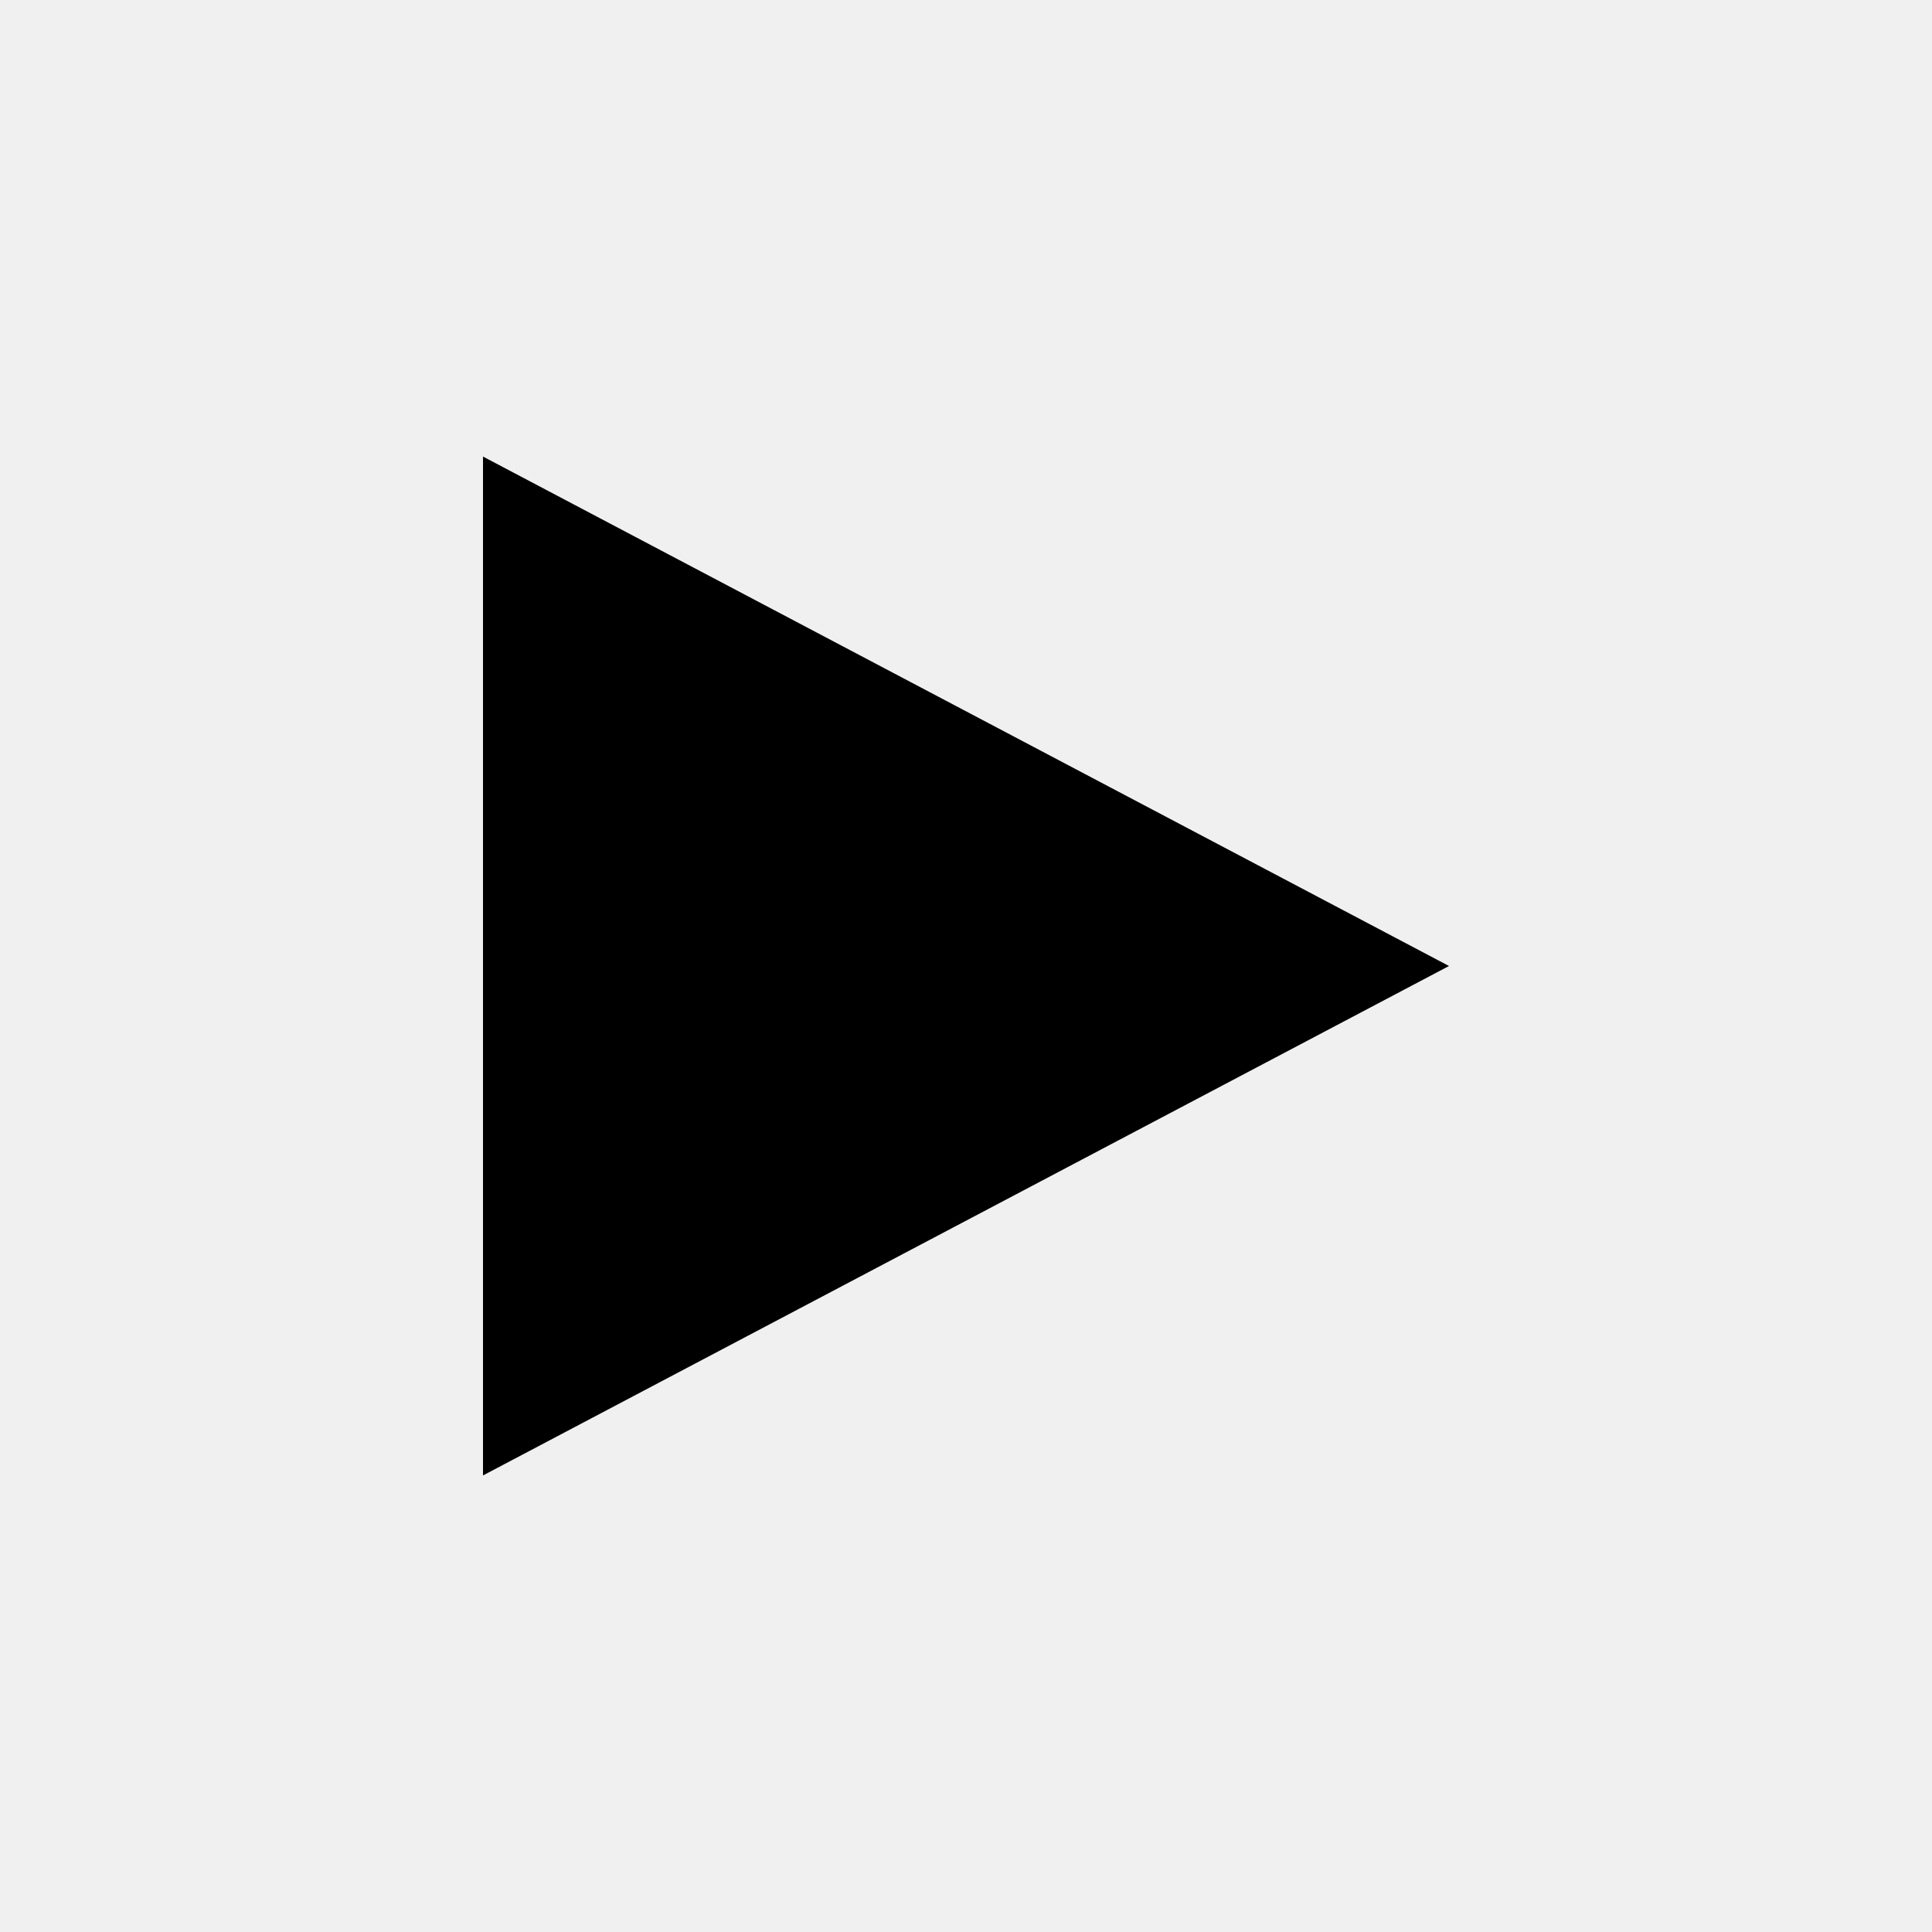
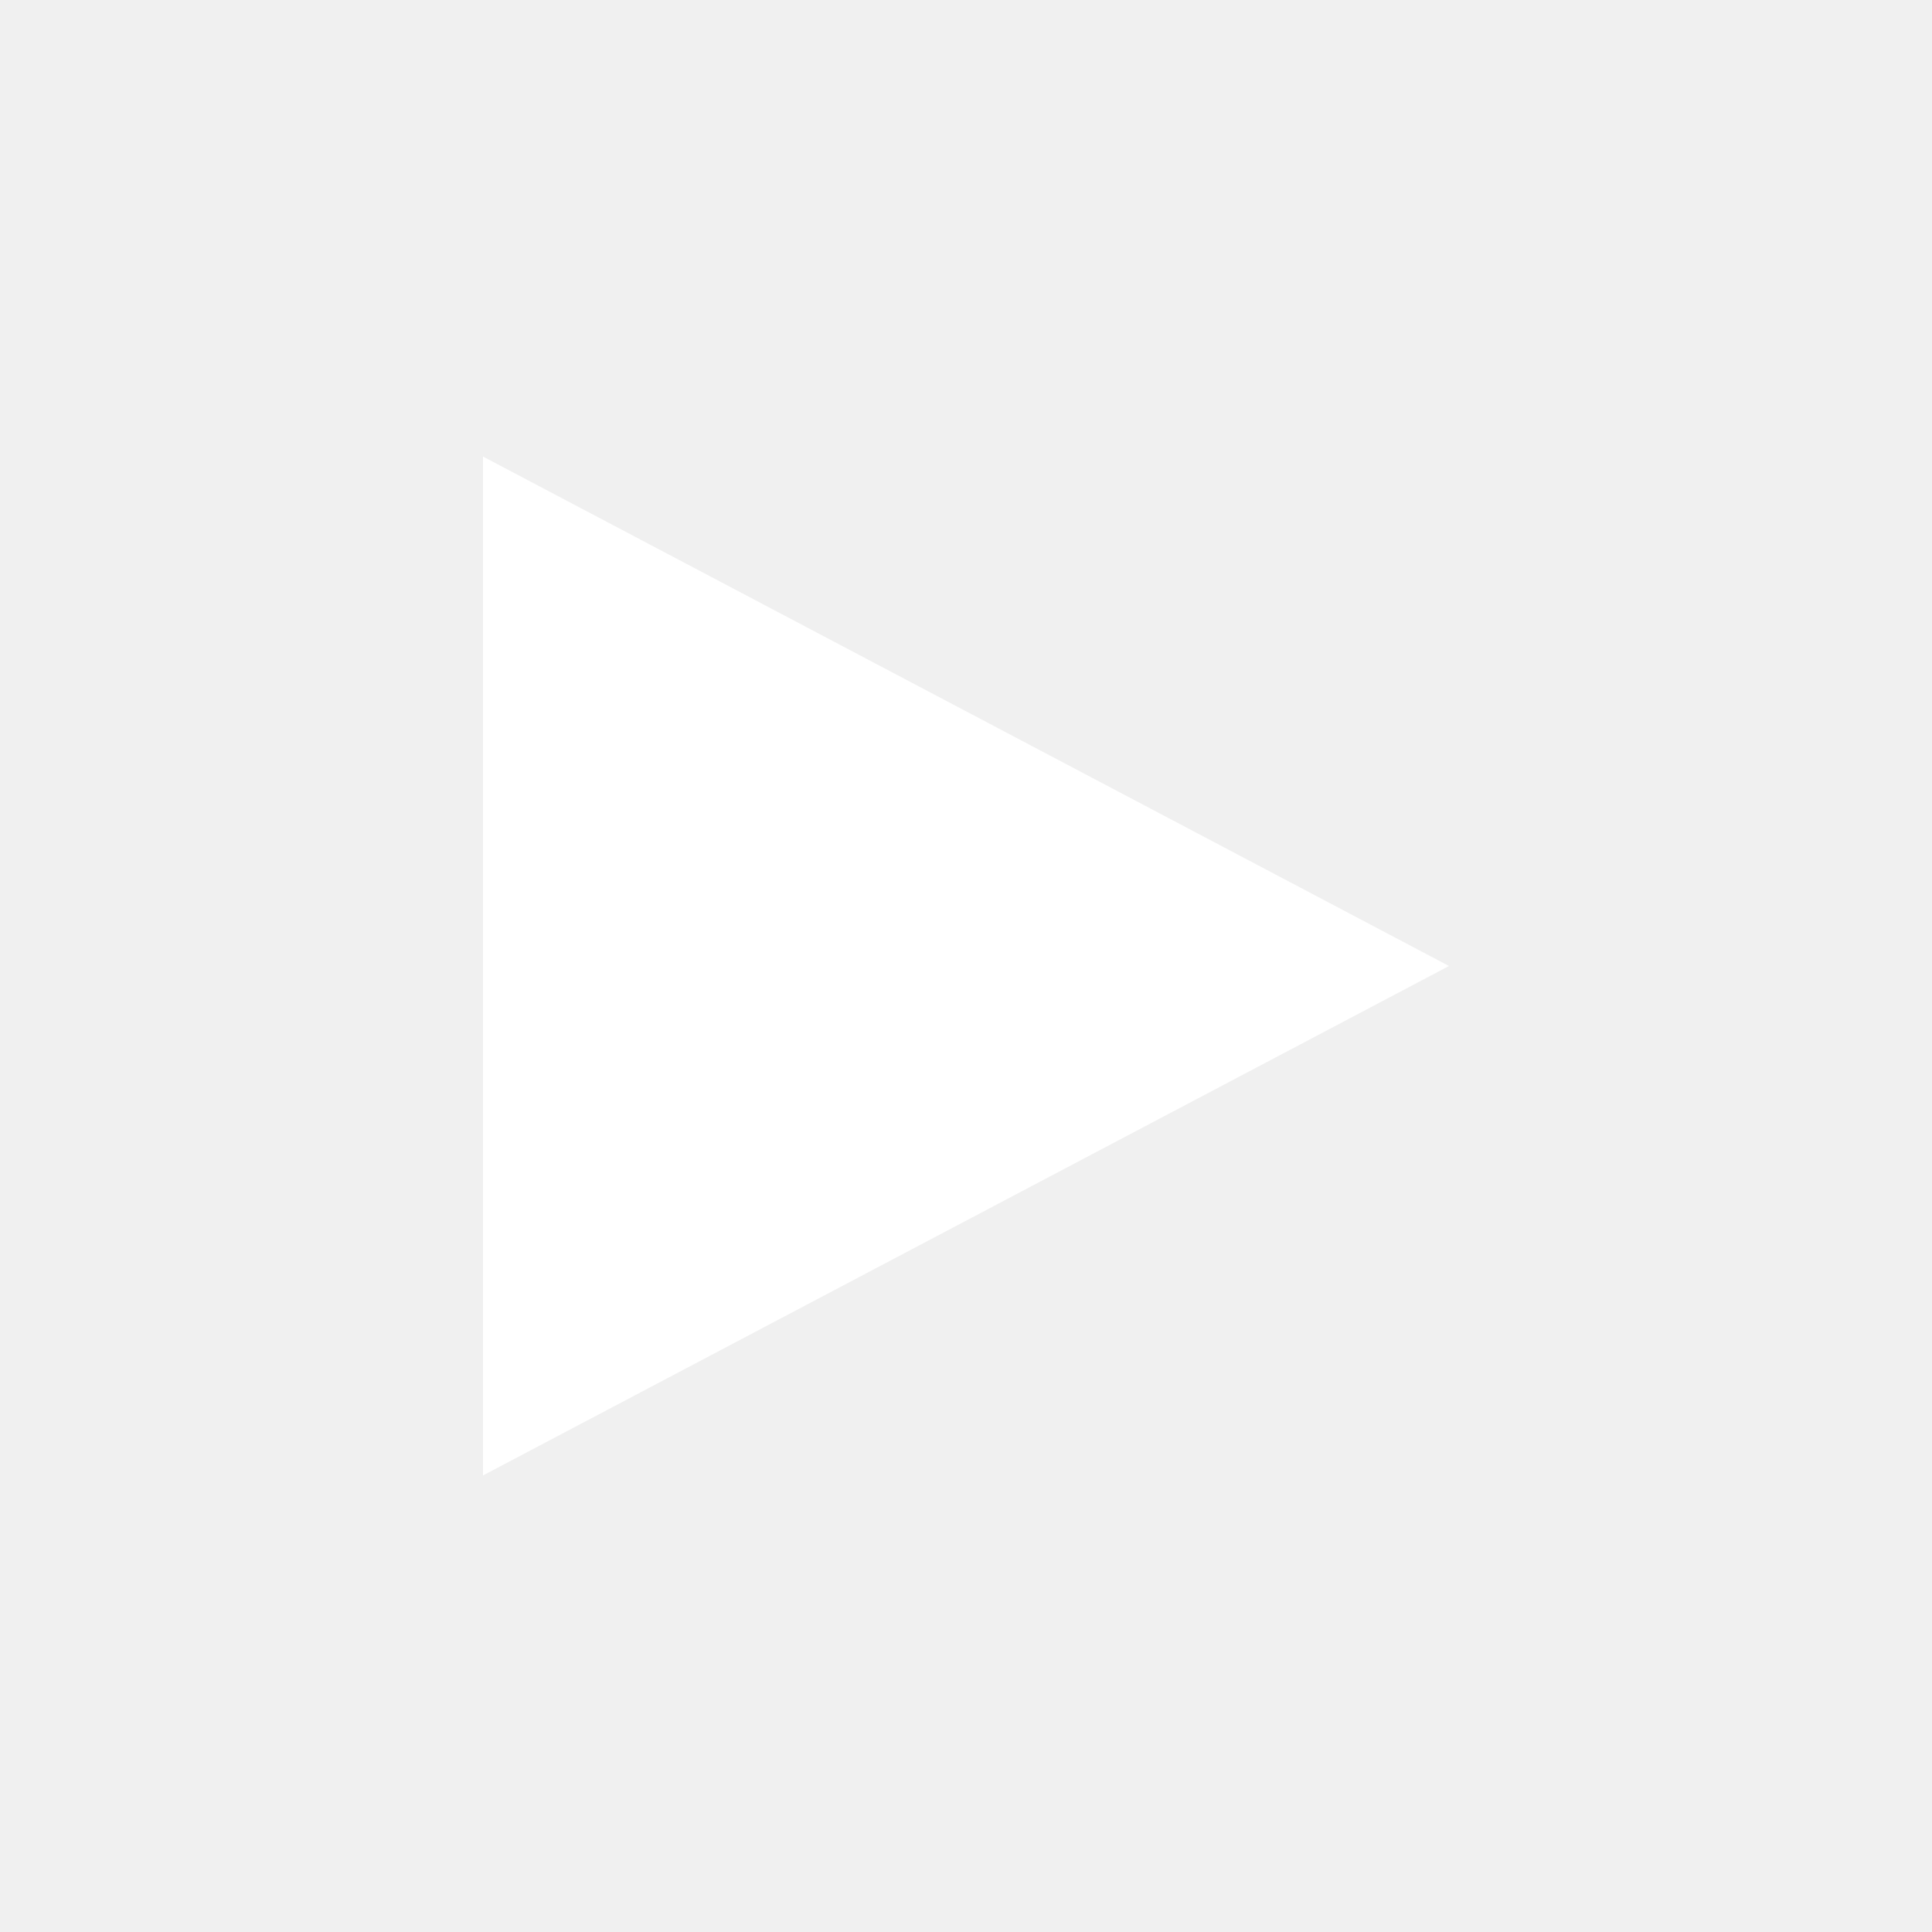
<svg xmlns="http://www.w3.org/2000/svg" width="16" height="16" version="1.1">
-   <path d="M 4,3.781 12,8 4,12.219 V 3.781" stroke-width=".703" />
+   <path d="M 4,3.781 12,8 4,12.219 V 3.781" fill="#ffffff" stroke-width=".703" />
</svg>
